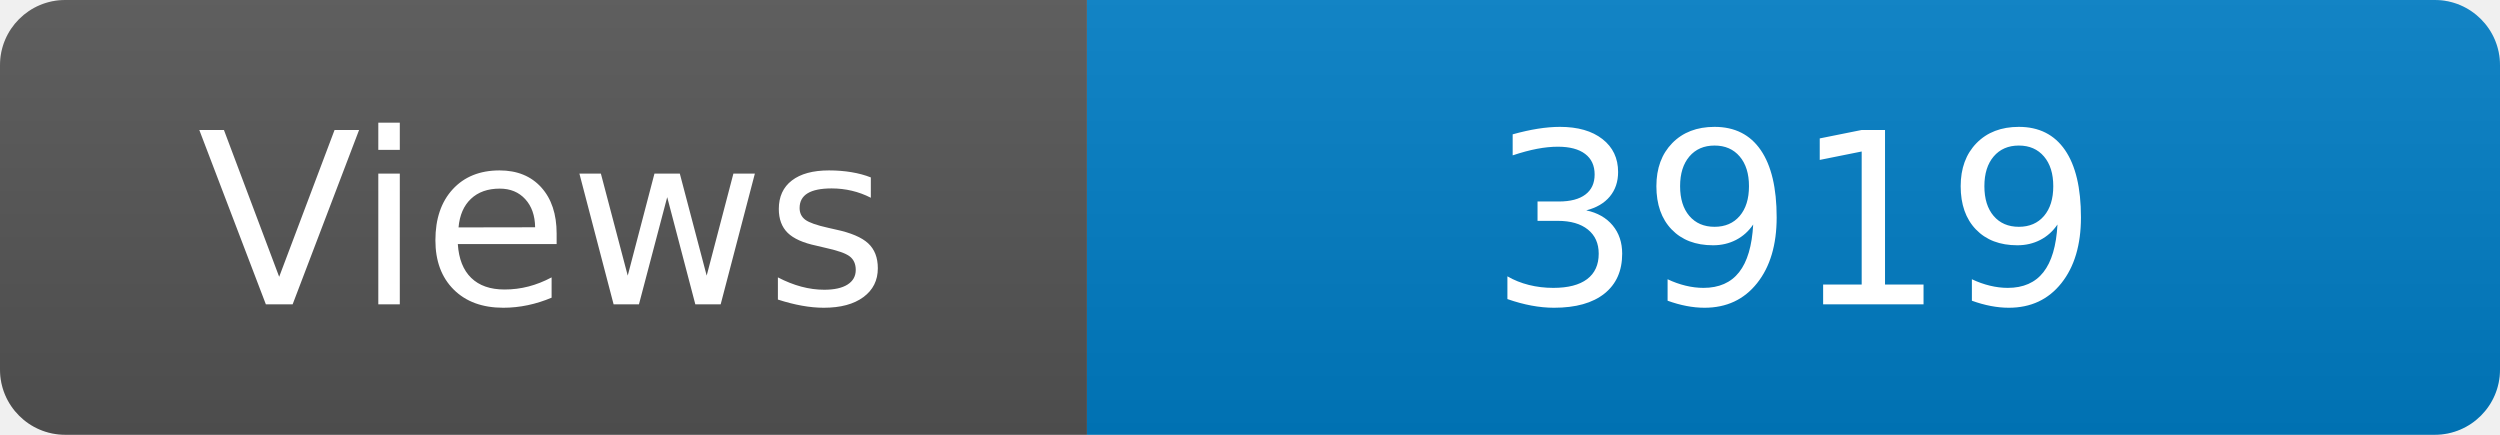
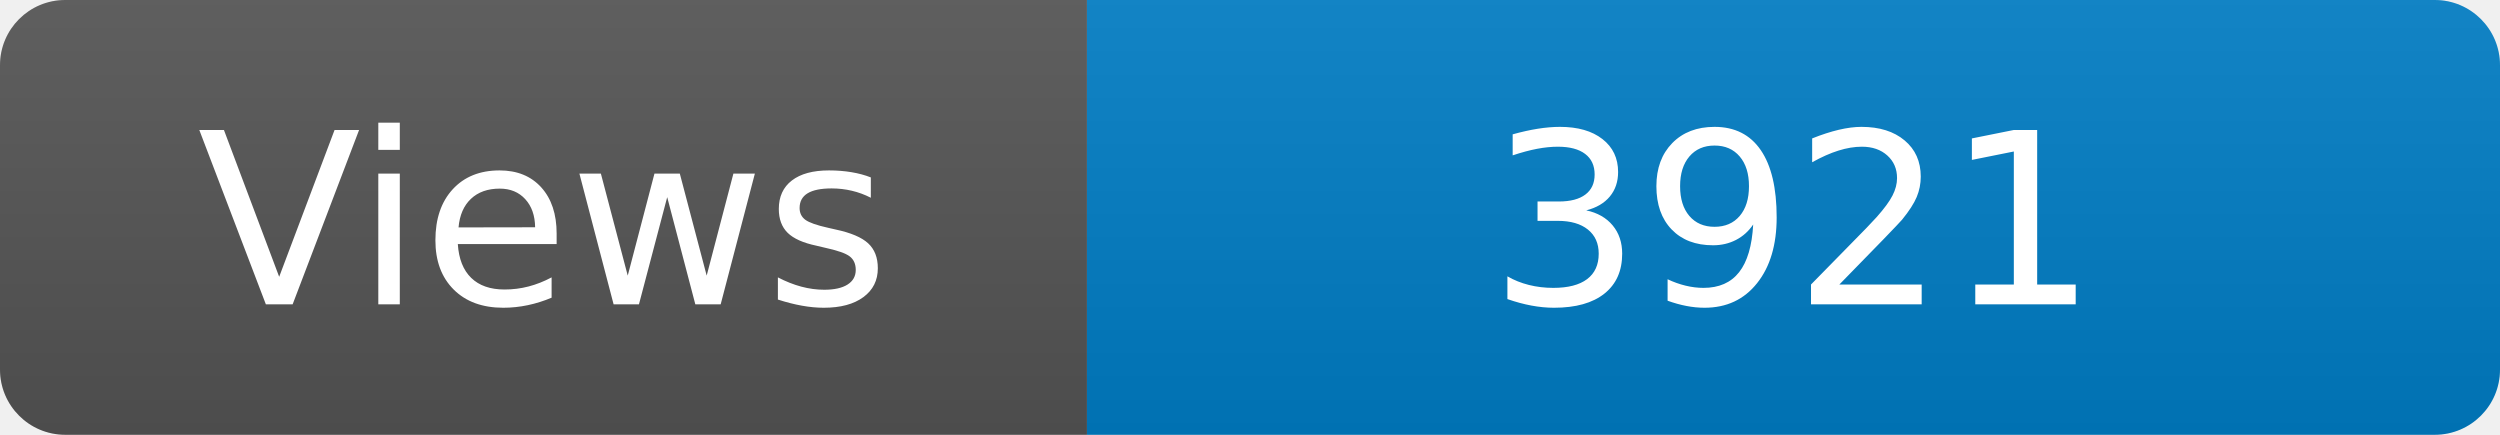
<svg xmlns="http://www.w3.org/2000/svg" width="115" height="20" role="img" aria-label="Maintained?: yes">
  <linearGradient id="s" x2="0" y2="100%">
    <stop offset="0" stop-color="#bbb" stop-opacity=".1" />
    <stop offset="1" stop-opacity=".1" />
  </linearGradient>
  <clipPath id="r">
    <rect width="115" height="20" rx="3" fill="#fff" />
  </clipPath>
  <g clip-path="url(#r)">
    <rect width="50" height="20" fill="#555" />
    <rect x="50" width="160" height="20" fill="#007ec6" />
    <rect width="115" height="20" fill="url(#s)" />
  </g>
  <g fill="#fff" text-anchor="middle" font-family="Verdana,Geneva,DejaVu Sans,sans-serif" font-size="110">
    <text x="250" y="140" transform="scale(.1)" fill="#fff">Views</text>
-     <text x="825" y="140" transform="scale(.1)" fill="#fff">3919</text>
+     <text x="825" y="140" transform="scale(.1)" fill="#fff">3921</text>
  </g>
</svg>
